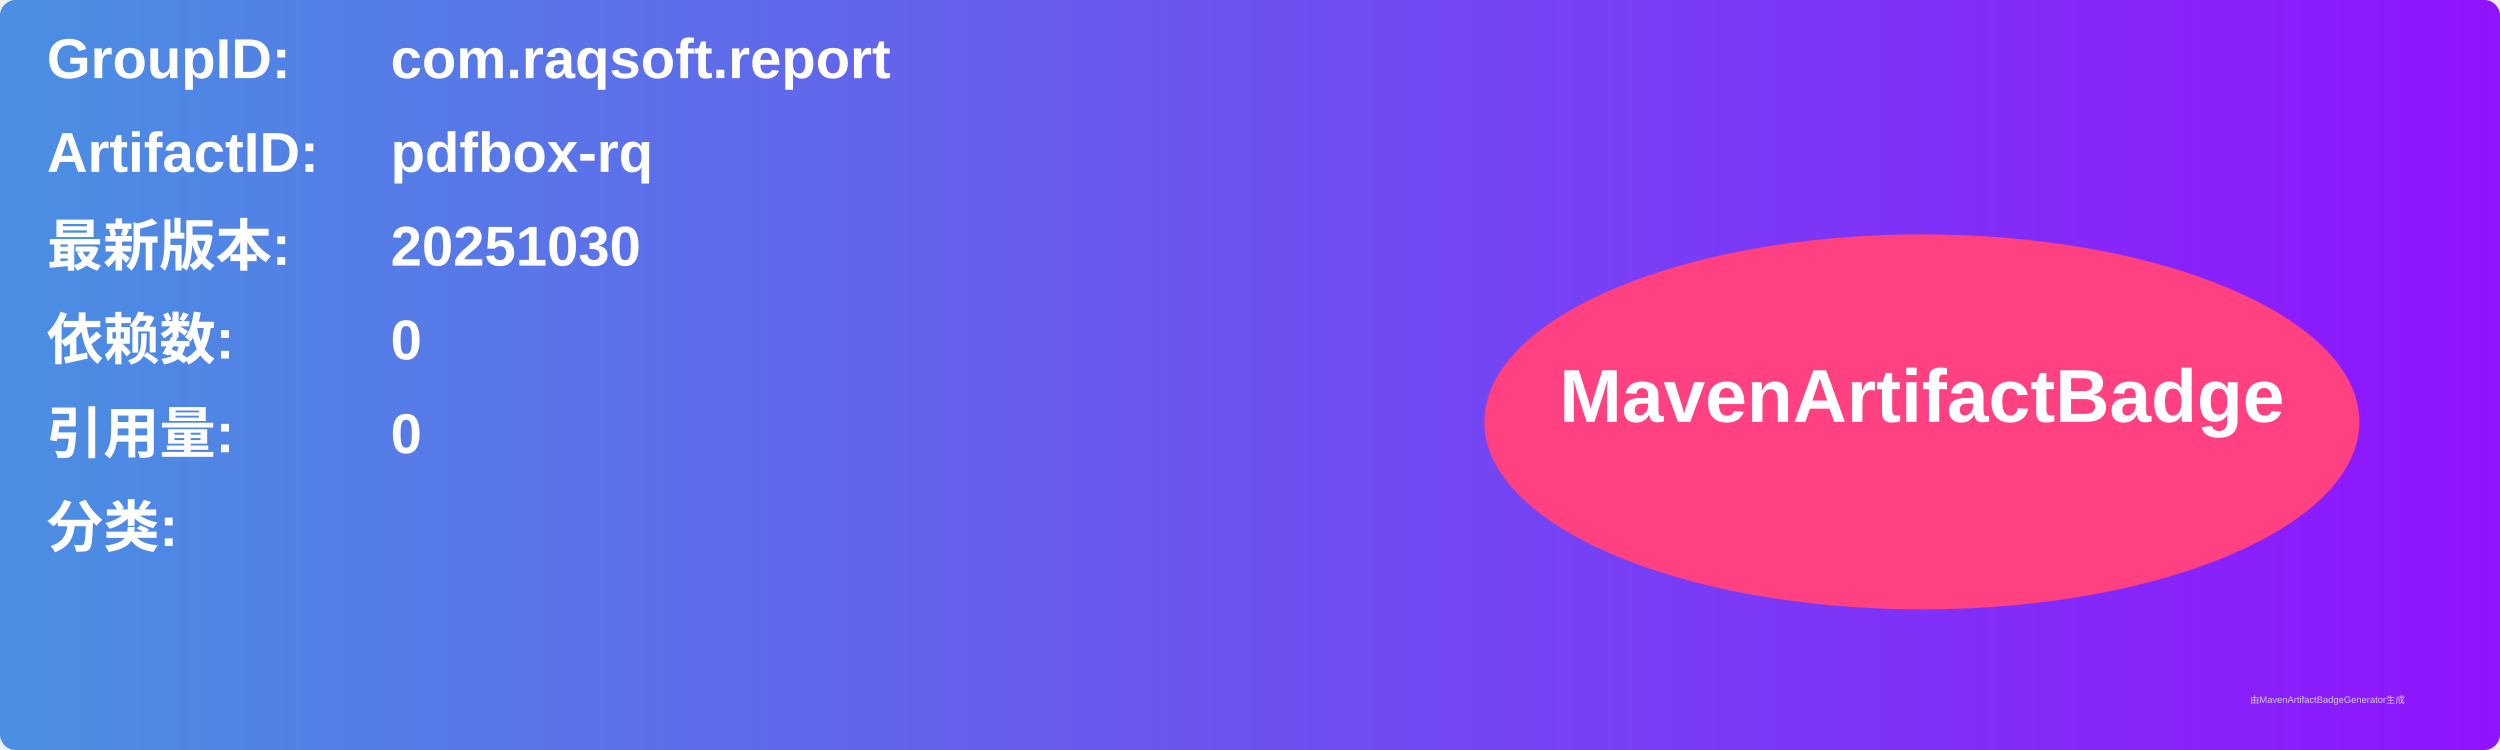
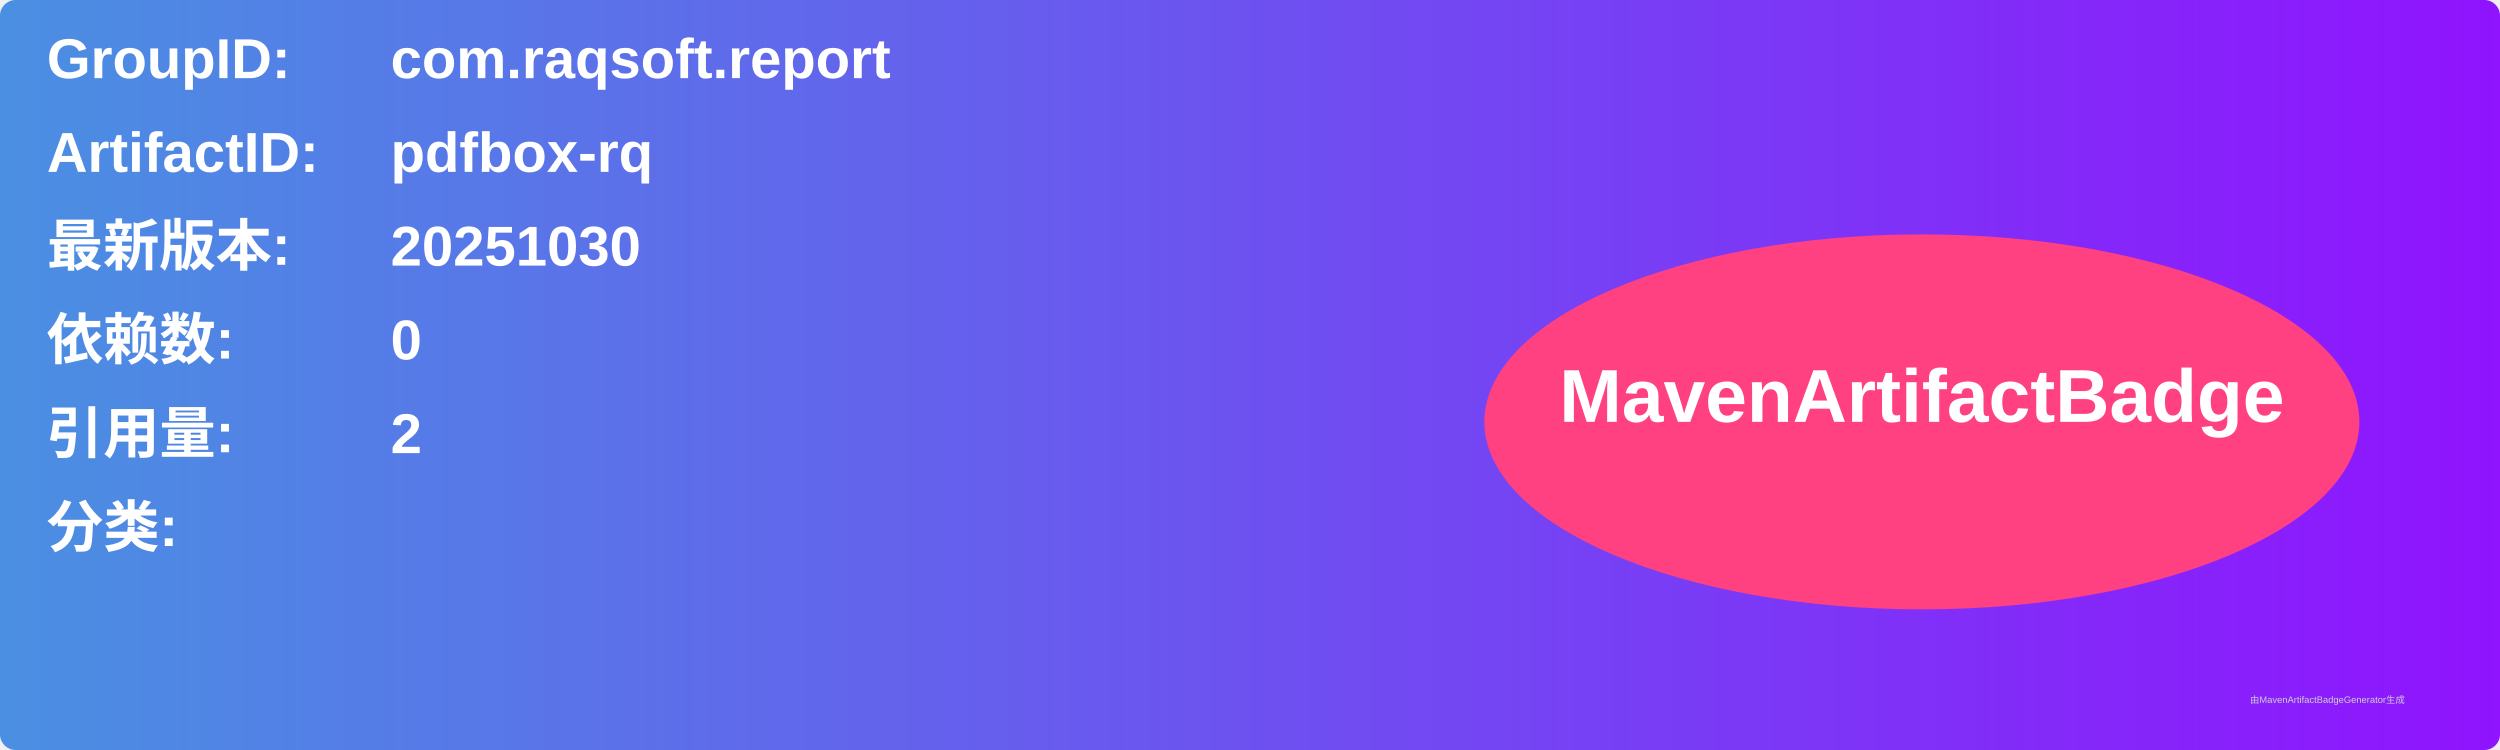
<svg xmlns="http://www.w3.org/2000/svg" width="800" height="240" viewBox="0 0 800 240">
  <linearGradient id="grad" x1="0%" y1="0%" x2="100%" y2="0%">
    <stop offset="0%" stop-color="#4a90e2" />
    <stop offset="100%" stop-color="#9013fe" />
  </linearGradient>
  <rect width="100%" height="100%" rx="5" ry="5" fill="url(#grad)" />
  <g transform="translate(15, 15)">
    <text x="0" y="10" font-family="Arial" font-size="18" fill="white" font-weight="bold" width="260">GroupID:</text>
    <text x="110" y="10" font-family="Arial" font-size="18" fill="white" font-weight="bold" width="460">com.raqsoft.report</text>
    <text x="0" y="40" font-family="Arial" font-size="18" fill="white" font-weight="bold" width="260">ArtifactID:</text>
    <text x="110" y="40" font-family="Arial" font-size="18" fill="white" font-weight="bold" width="460">pdfbox-rq</text>
    <text x="0" y="70" font-family="Arial" font-size="18" fill="white" font-weight="bold">最新版本:</text>
    <text x="110" y="70" font-family="Arial" font-size="18" fill="white" font-weight="bold">
      <tspan font-weight="bold">20251030</tspan>
    </text>
    <text x="0" y="100" font-family="Arial" font-size="18" fill="white" font-weight="bold">依赖数: </text>
    <text x="110" y="100" font-family="Arial" font-size="18" fill="white">
      <tspan font-weight="bold">0</tspan>
    </text>
    <text x="0" y="130" font-family="Arial" font-size="18" fill="white" font-weight="bold">引用量: </text>
    <text x="110" y="130" font-family="Arial" font-size="18" fill="white">
-       <tspan font-weight="bold">0</tspan>
+       <tspan font-weight="bold">2</tspan>
    </text>
    <text x="0" y="160" font-family="Arial" font-size="18" fill="white" font-weight="bold">分类:</text>
    <text x="10" y="190" font-family="Arial" font-size="10" fill="white">
      <tspan font-weight="bold" />
    </text>
    <ellipse cx="600" cy="120" rx="140" ry="60" fill="#ff4081" />
    <text x="600" y="120" text-anchor="middle" font-family="Arial" font-size="24" fill="white" font-weight="bold">MavenArtifactBadge</text>
  </g>
  <text x="720" y="225" font-family="Arial" font-size="3" fill="#d0d0d0">由MavenArtifactBadgeGenerator生成</text>
</svg>
